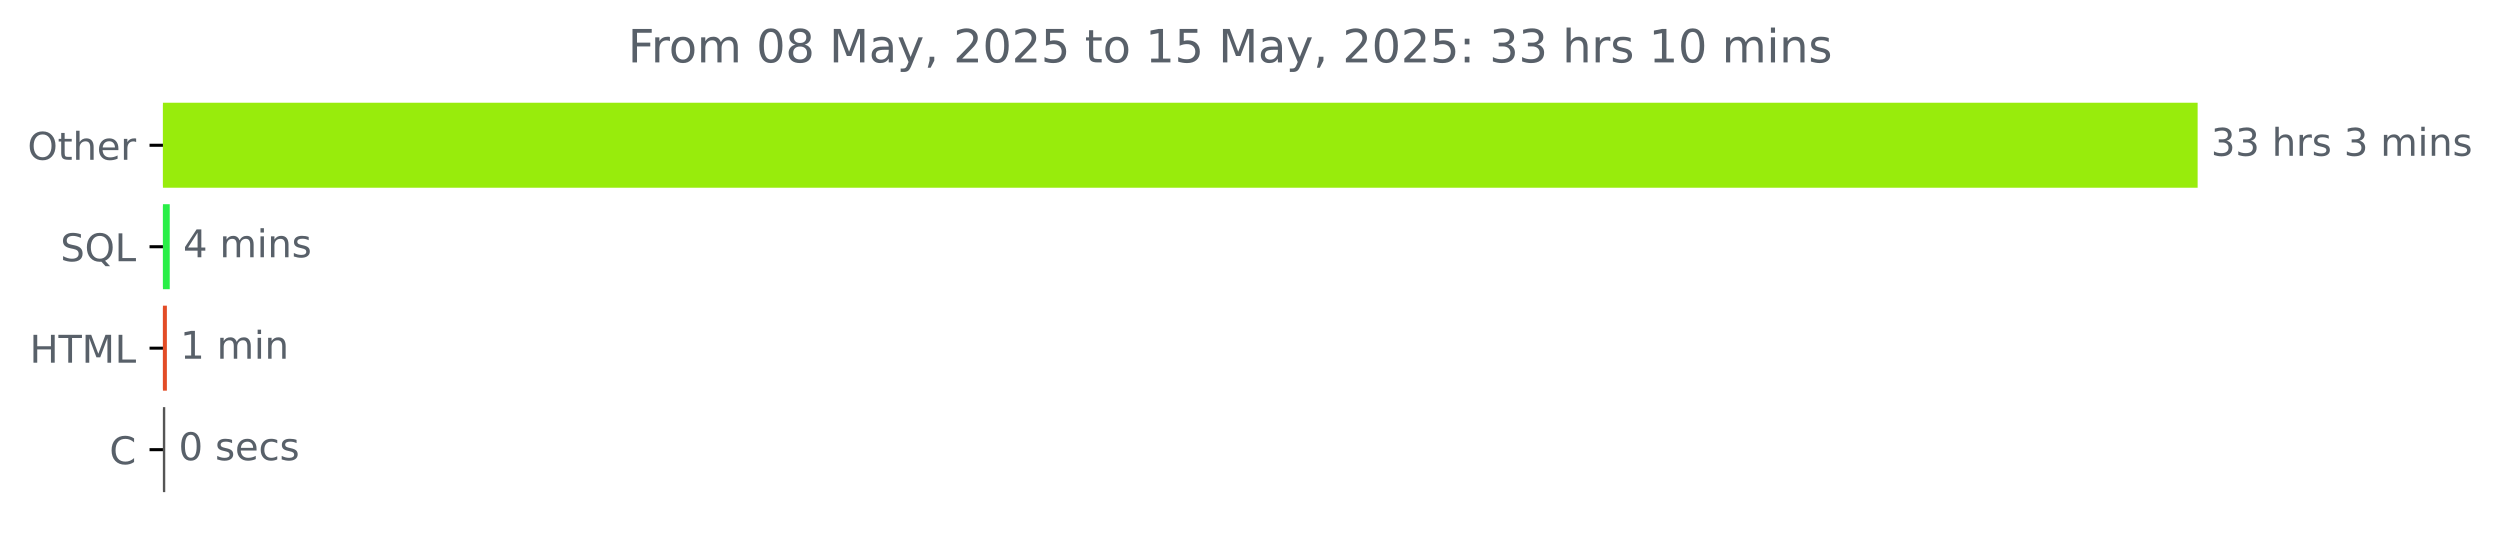
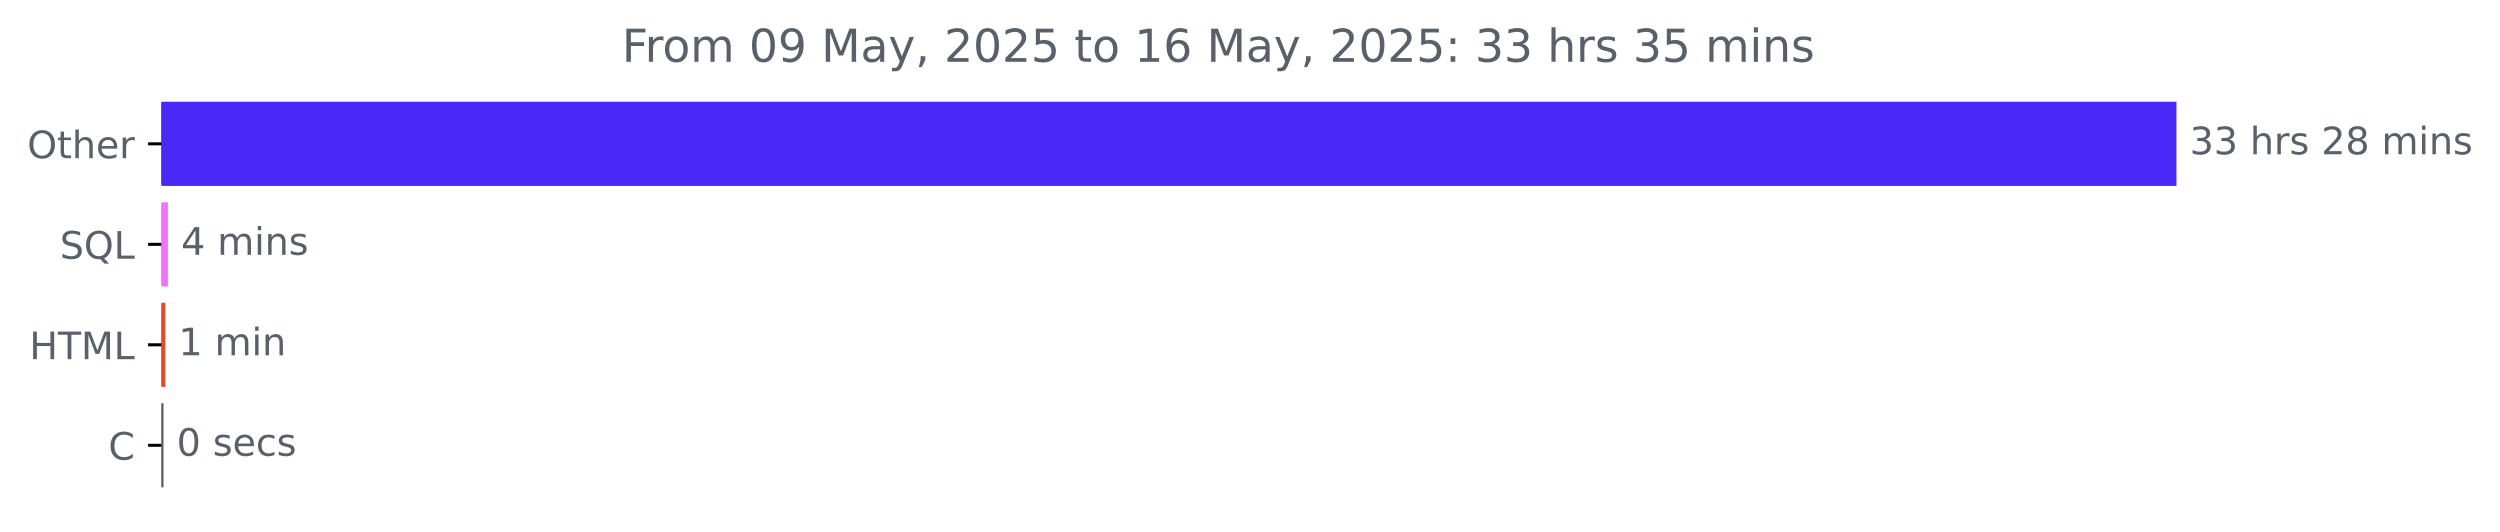
- <svg xmlns="http://www.w3.org/2000/svg" xmlns:xlink="http://www.w3.org/1999/xlink" width="653.568pt" height="140.398pt" viewBox="0 0 653.568 140.398" version="1.1">
+ <svg xmlns="http://www.w3.org/2000/svg" xmlns:xlink="http://www.w3.org/1999/xlink" width="659.93pt" height="140.398pt" viewBox="0 0 659.93 140.398" version="1.1">
  <defs>
    <style type="text/css">*{stroke-linejoin: round; stroke-linecap: butt}</style>
  </defs>
  <g id="figure_1">
    <g id="patch_1">
-       <path d="M 0 140.398  L 653.568 140.398  L 653.568 0  L 0 0  L 0 140.398  z " style="fill: none" />
+       <path d="M 0 140.398  L 659.93 140.398  L 659.93 0  L 0 0  L 0 140.398  z " style="fill: none" />
    </g>
    <g id="axes_1">
      <g id="patch_2">
-         <path d="M 42.594 27.358  L 574.022 27.358  L 574.022 48.579  L 42.594 48.579  z " clip-path="url(#p0391697a6b)" style="fill: #98ec0c; stroke: #98ec0c; stroke-linejoin: miter" />
+         <path d="M 42.594 27.358  L 574.022 27.358  L 574.022 48.579  L 42.594 48.579  z " clip-path="url(#p7d63ca82cc)" style="fill: #4928f8; stroke: #4928f8; stroke-linejoin: miter" />
      </g>
      <g id="patch_3">
-         <path d="M 42.594 53.884  L 43.874 53.884  L 43.874 75.105  L 42.594 75.105  z " clip-path="url(#p0391697a6b)" style="fill: #29ef47; stroke: #29ef47; stroke-linejoin: miter" />
+         <path d="M 42.594 53.884  L 43.82 53.884  L 43.82 75.105  L 42.594 75.105  z " clip-path="url(#p7d63ca82cc)" style="fill: #f770f7; stroke: #f770f7; stroke-linejoin: miter" />
      </g>
      <g id="patch_4">
-         <path d="M 42.594 80.411  L 43.127 80.411  L 43.127 101.632  L 42.594 101.632  z " clip-path="url(#p0391697a6b)" style="fill: #e34c26; stroke: #e34c26; stroke-linejoin: miter" />
+         <path d="M 42.594 80.411  L 43.127 80.411  L 43.127 101.632  L 42.594 101.632  z " clip-path="url(#p7d63ca82cc)" style="fill: #e34c26; stroke: #e34c26; stroke-linejoin: miter" />
      </g>
      <g id="patch_5">
-         <path d="M 42.594 106.937  L 42.7 106.937  L 42.7 128.158  L 42.594 128.158  z " clip-path="url(#p0391697a6b)" style="fill: #555555; stroke: #555555; stroke-linejoin: miter" />
+         <path d="M 42.594 106.937  L 42.647 106.937  L 42.647 128.158  L 42.594 128.158  z " clip-path="url(#p7d63ca82cc)" style="fill: #555555; stroke: #555555; stroke-linejoin: miter" />
      </g>
      <g id="matplotlib.axis_1" />
      <g id="matplotlib.axis_2">
        <g id="ytick_1">
          <g id="line2d_1">
            <defs>
-               <path id="mf3f897040e" d="M 0 0  L -3.5 0  " style="stroke: #000000; stroke-width: 0.8" />
+               <path id="m1308a90be5" d="M 0 0  L -3.5 0  " style="stroke: #000000; stroke-width: 0.8" />
            </defs>
            <g>
-               <use xlink:href="#mf3f897040e" x="42.594" y="37.969" style="stroke: #000000; stroke-width: 0.8" />
+               <use xlink:href="#m1308a90be5" x="42.594" y="37.969" style="stroke: #000000; stroke-width: 0.8" />
            </g>
          </g>
          <g id="text_1">
            <g style="fill: #586069" transform="translate(7.2 41.76787) scale(0.1 -0.1)">
              <defs>
                <path id="DejaVuSans-4f" d="M 2522 4238  Q 1834 4238 1429 3725  Q 1025 3213 1025 2328  Q 1025 1447 1429 934  Q 1834 422 2522 422  Q 3209 422 3611 934  Q 4013 1447 4013 2328  Q 4013 3213 3611 3725  Q 3209 4238 2522 4238  z M 2522 4750  Q 3503 4750 4090 4092  Q 4678 3434 4678 2328  Q 4678 1225 4090 567  Q 3503 -91 2522 -91  Q 1538 -91 948 565  Q 359 1222 359 2328  Q 359 3434 948 4092  Q 1538 4750 2522 4750  z " transform="scale(0.015625)" />
                <path id="DejaVuSans-74" d="M 1172 4494  L 1172 3500  L 2356 3500  L 2356 3053  L 1172 3053  L 1172 1153  Q 1172 725 1289 603  Q 1406 481 1766 481  L 2356 481  L 2356 0  L 1766 0  Q 1100 0 847 248  Q 594 497 594 1153  L 594 3053  L 172 3053  L 172 3500  L 594 3500  L 594 4494  L 1172 4494  z " transform="scale(0.015625)" />
                <path id="DejaVuSans-68" d="M 3513 2113  L 3513 0  L 2938 0  L 2938 2094  Q 2938 2591 2744 2837  Q 2550 3084 2163 3084  Q 1697 3084 1428 2787  Q 1159 2491 1159 1978  L 1159 0  L 581 0  L 581 4863  L 1159 4863  L 1159 2956  Q 1366 3272 1645 3428  Q 1925 3584 2291 3584  Q 2894 3584 3203 3211  Q 3513 2838 3513 2113  z " transform="scale(0.015625)" />
                <path id="DejaVuSans-65" d="M 3597 1894  L 3597 1613  L 953 1613  Q 991 1019 1311 708  Q 1631 397 2203 397  Q 2534 397 2845 478  Q 3156 559 3463 722  L 3463 178  Q 3153 47 2828 -22  Q 2503 -91 2169 -91  Q 1331 -91 842 396  Q 353 884 353 1716  Q 353 2575 817 3079  Q 1281 3584 2069 3584  Q 2775 3584 3186 3129  Q 3597 2675 3597 1894  z M 3022 2063  Q 3016 2534 2758 2815  Q 2500 3097 2075 3097  Q 1594 3097 1305 2825  Q 1016 2553 972 2059  L 3022 2063  z " transform="scale(0.015625)" />
                <path id="DejaVuSans-72" d="M 2631 2963  Q 2534 3019 2420 3045  Q 2306 3072 2169 3072  Q 1681 3072 1420 2755  Q 1159 2438 1159 1844  L 1159 0  L 581 0  L 581 3500  L 1159 3500  L 1159 2956  Q 1341 3275 1631 3429  Q 1922 3584 2338 3584  Q 2397 3584 2469 3576  Q 2541 3569 2628 3553  L 2631 2963  z " transform="scale(0.015625)" />
              </defs>
              <use xlink:href="#DejaVuSans-4f" />
              <use xlink:href="#DejaVuSans-74" x="78.711" />
              <use xlink:href="#DejaVuSans-68" x="117.92" />
              <use xlink:href="#DejaVuSans-65" x="181.299" />
              <use xlink:href="#DejaVuSans-72" x="242.822" />
            </g>
          </g>
        </g>
        <g id="ytick_2">
          <g id="line2d_2">
            <g>
-               <use xlink:href="#mf3f897040e" x="42.594" y="64.495" style="stroke: #000000; stroke-width: 0.8" />
+               <use xlink:href="#m1308a90be5" x="42.594" y="64.495" style="stroke: #000000; stroke-width: 0.8" />
            </g>
          </g>
          <g id="text_2">
            <g style="fill: #586069" transform="translate(15.80156 68.29419) scale(0.1 -0.1)">
              <defs>
                <path id="DejaVuSans-53" d="M 3425 4513  L 3425 3897  Q 3066 4069 2747 4153  Q 2428 4238 2131 4238  Q 1616 4238 1336 4038  Q 1056 3838 1056 3469  Q 1056 3159 1242 3001  Q 1428 2844 1947 2747  L 2328 2669  Q 3034 2534 3370 2195  Q 3706 1856 3706 1288  Q 3706 609 3251 259  Q 2797 -91 1919 -91  Q 1588 -91 1214 -16  Q 841 59 441 206  L 441 856  Q 825 641 1194 531  Q 1563 422 1919 422  Q 2459 422 2753 634  Q 3047 847 3047 1241  Q 3047 1584 2836 1778  Q 2625 1972 2144 2069  L 1759 2144  Q 1053 2284 737 2584  Q 422 2884 422 3419  Q 422 4038 858 4394  Q 1294 4750 2059 4750  Q 2388 4750 2728 4690  Q 3069 4631 3425 4513  z " transform="scale(0.015625)" />
                <path id="DejaVuSans-51" d="M 2522 4238  Q 1834 4238 1429 3725  Q 1025 3213 1025 2328  Q 1025 1447 1429 934  Q 1834 422 2522 422  Q 3209 422 3611 934  Q 4013 1447 4013 2328  Q 4013 3213 3611 3725  Q 3209 4238 2522 4238  z M 3406 84  L 4238 -825  L 3475 -825  L 2784 -78  Q 2681 -84 2626 -87  Q 2572 -91 2522 -91  Q 1538 -91 948 567  Q 359 1225 359 2328  Q 359 3434 948 4092  Q 1538 4750 2522 4750  Q 3503 4750 4090 4092  Q 4678 3434 4678 2328  Q 4678 1516 4351 937  Q 4025 359 3406 84  z " transform="scale(0.015625)" />
                <path id="DejaVuSans-4c" d="M 628 4666  L 1259 4666  L 1259 531  L 3531 531  L 3531 0  L 628 0  L 628 4666  z " transform="scale(0.015625)" />
              </defs>
              <use xlink:href="#DejaVuSans-53" />
              <use xlink:href="#DejaVuSans-51" x="63.477" />
              <use xlink:href="#DejaVuSans-4c" x="142.188" />
            </g>
          </g>
        </g>
        <g id="ytick_3">
          <g id="line2d_3">
            <g>
-               <use xlink:href="#mf3f897040e" x="42.594" y="91.021" style="stroke: #000000; stroke-width: 0.8" />
+               <use xlink:href="#m1308a90be5" x="42.594" y="91.021" style="stroke: #000000; stroke-width: 0.8" />
            </g>
          </g>
          <g id="text_3">
            <g style="fill: #586069" transform="translate(7.765625 94.8205) scale(0.1 -0.1)">
              <defs>
                <path id="DejaVuSans-48" d="M 628 4666  L 1259 4666  L 1259 2753  L 3553 2753  L 3553 4666  L 4184 4666  L 4184 0  L 3553 0  L 3553 2222  L 1259 2222  L 1259 0  L 628 0  L 628 4666  z " transform="scale(0.015625)" />
                <path id="DejaVuSans-54" d="M -19 4666  L 3928 4666  L 3928 4134  L 2272 4134  L 2272 0  L 1638 0  L 1638 4134  L -19 4134  L -19 4666  z " transform="scale(0.015625)" />
                <path id="DejaVuSans-4d" d="M 628 4666  L 1569 4666  L 2759 1491  L 3956 4666  L 4897 4666  L 4897 0  L 4281 0  L 4281 4097  L 3078 897  L 2444 897  L 1241 4097  L 1241 0  L 628 0  L 628 4666  z " transform="scale(0.015625)" />
              </defs>
              <use xlink:href="#DejaVuSans-48" />
              <use xlink:href="#DejaVuSans-54" x="75.195" />
              <use xlink:href="#DejaVuSans-4d" x="136.279" />
              <use xlink:href="#DejaVuSans-4c" x="222.559" />
            </g>
          </g>
        </g>
        <g id="ytick_4">
          <g id="line2d_4">
            <g>
-               <use xlink:href="#mf3f897040e" x="42.594" y="117.548" style="stroke: #000000; stroke-width: 0.8" />
+               <use xlink:href="#m1308a90be5" x="42.594" y="117.548" style="stroke: #000000; stroke-width: 0.8" />
            </g>
          </g>
          <g id="text_4">
            <g style="fill: #586069" transform="translate(28.61094 121.3468) scale(0.1 -0.1)">
              <defs>
                <path id="DejaVuSans-43" d="M 4122 4306  L 4122 3641  Q 3803 3938 3442 4084  Q 3081 4231 2675 4231  Q 1875 4231 1450 3742  Q 1025 3253 1025 2328  Q 1025 1406 1450 917  Q 1875 428 2675 428  Q 3081 428 3442 575  Q 3803 722 4122 1019  L 4122 359  Q 3791 134 3420 21  Q 3050 -91 2638 -91  Q 1578 -91 968 557  Q 359 1206 359 2328  Q 359 3453 968 4101  Q 1578 4750 2638 4750  Q 3056 4750 3426 4639  Q 3797 4528 4122 4306  z " transform="scale(0.015625)" />
              </defs>
              <use xlink:href="#DejaVuSans-43" />
            </g>
          </g>
        </g>
      </g>
      <g id="text_5">
        <g style="fill: #586069" transform="translate(578.0223 40.72803) scale(0.1 -0.1)">
          <defs>
            <path id="DejaVuSans-33" d="M 2597 2516  Q 3050 2419 3304 2112  Q 3559 1806 3559 1356  Q 3559 666 3084 287  Q 2609 -91 1734 -91  Q 1441 -91 1130 -33  Q 819 25 488 141  L 488 750  Q 750 597 1062 519  Q 1375 441 1716 441  Q 2309 441 2620 675  Q 2931 909 2931 1356  Q 2931 1769 2642 2001  Q 2353 2234 1838 2234  L 1294 2234  L 1294 2753  L 1863 2753  Q 2328 2753 2575 2939  Q 2822 3125 2822 3475  Q 2822 3834 2567 4026  Q 2313 4219 1838 4219  Q 1578 4219 1281 4162  Q 984 4106 628 3988  L 628 4550  Q 988 4650 1302 4700  Q 1616 4750 1894 4750  Q 2613 4750 3031 4423  Q 3450 4097 3450 3541  Q 3450 3153 3228 2886  Q 3006 2619 2597 2516  z " transform="scale(0.015625)" />
            <path id="DejaVuSans-20" transform="scale(0.015625)" />
            <path id="DejaVuSans-73" d="M 2834 3397  L 2834 2853  Q 2591 2978 2328 3040  Q 2066 3103 1784 3103  Q 1356 3103 1142 2972  Q 928 2841 928 2578  Q 928 2378 1081 2264  Q 1234 2150 1697 2047  L 1894 2003  Q 2506 1872 2764 1633  Q 3022 1394 3022 966  Q 3022 478 2636 193  Q 2250 -91 1575 -91  Q 1294 -91 989 -36  Q 684 19 347 128  L 347 722  Q 666 556 975 473  Q 1284 391 1588 391  Q 1994 391 2212 530  Q 2431 669 2431 922  Q 2431 1156 2273 1281  Q 2116 1406 1581 1522  L 1381 1569  Q 847 1681 609 1914  Q 372 2147 372 2553  Q 372 3047 722 3315  Q 1072 3584 1716 3584  Q 2034 3584 2315 3537  Q 2597 3491 2834 3397  z " transform="scale(0.015625)" />
+             <path id="DejaVuSans-32" d="M 1228 531  L 3431 531  L 3431 0  L 469 0  L 469 531  Q 828 903 1448 1529  Q 2069 2156 2228 2338  Q 2531 2678 2651 2914  Q 2772 3150 2772 3378  Q 2772 3750 2511 3984  Q 2250 4219 1831 4219  Q 1534 4219 1204 4116  Q 875 4013 500 3803  L 500 4441  Q 881 4594 1212 4672  Q 1544 4750 1819 4750  Q 2544 4750 2975 4387  Q 3406 4025 3406 3419  Q 3406 3131 3298 2873  Q 3191 2616 2906 2266  Q 2828 2175 2409 1742  Q 1991 1309 1228 531  z " transform="scale(0.015625)" />
+             <path id="DejaVuSans-38" d="M 2034 2216  Q 1584 2216 1326 1975  Q 1069 1734 1069 1313  Q 1069 891 1326 650  Q 1584 409 2034 409  Q 2484 409 2743 651  Q 3003 894 3003 1313  Q 3003 1734 2745 1975  Q 2488 2216 2034 2216  z M 1403 2484  Q 997 2584 770 2862  Q 544 3141 544 3541  Q 544 4100 942 4425  Q 1341 4750 2034 4750  Q 2731 4750 3128 4425  Q 3525 4100 3525 3541  Q 3525 3141 3298 2862  Q 3072 2584 2669 2484  Q 3125 2378 3379 2068  Q 3634 1759 3634 1313  Q 3634 634 3220 271  Q 2806 -91 2034 -91  Q 1263 -91 848 271  Q 434 634 434 1313  Q 434 1759 690 2068  Q 947 2378 1403 2484  z M 1172 3481  Q 1172 3119 1398 2916  Q 1625 2713 2034 2713  Q 2441 2713 2670 2916  Q 2900 3119 2900 3481  Q 2900 3844 2670 4047  Q 2441 4250 2034 4250  Q 1625 4250 1398 4047  Q 1172 3844 1172 3481  z " transform="scale(0.015625)" />
            <path id="DejaVuSans-6d" d="M 3328 2828  Q 3544 3216 3844 3400  Q 4144 3584 4550 3584  Q 5097 3584 5394 3201  Q 5691 2819 5691 2113  L 5691 0  L 5113 0  L 5113 2094  Q 5113 2597 4934 2840  Q 4756 3084 4391 3084  Q 3944 3084 3684 2787  Q 3425 2491 3425 1978  L 3425 0  L 2847 0  L 2847 2094  Q 2847 2600 2669 2842  Q 2491 3084 2119 3084  Q 1678 3084 1418 2786  Q 1159 2488 1159 1978  L 1159 0  L 581 0  L 581 3500  L 1159 3500  L 1159 2956  Q 1356 3278 1631 3431  Q 1906 3584 2284 3584  Q 2666 3584 2933 3390  Q 3200 3197 3328 2828  z " transform="scale(0.015625)" />
            <path id="DejaVuSans-69" d="M 603 3500  L 1178 3500  L 1178 0  L 603 0  L 603 3500  z M 603 4863  L 1178 4863  L 1178 4134  L 603 4134  L 603 4863  z " transform="scale(0.015625)" />
            <path id="DejaVuSans-6e" d="M 3513 2113  L 3513 0  L 2938 0  L 2938 2094  Q 2938 2591 2744 2837  Q 2550 3084 2163 3084  Q 1697 3084 1428 2787  Q 1159 2491 1159 1978  L 1159 0  L 581 0  L 581 3500  L 1159 3500  L 1159 2956  Q 1366 3272 1645 3428  Q 1925 3584 2291 3584  Q 2894 3584 3203 3211  Q 3513 2838 3513 2113  z " transform="scale(0.015625)" />
          </defs>
          <use xlink:href="#DejaVuSans-33" />
          <use xlink:href="#DejaVuSans-33" x="63.623" />
          <use xlink:href="#DejaVuSans-20" x="127.246" />
          <use xlink:href="#DejaVuSans-68" x="159.033" />
          <use xlink:href="#DejaVuSans-72" x="222.412" />
          <use xlink:href="#DejaVuSans-73" x="263.525" />
          <use xlink:href="#DejaVuSans-20" x="315.625" />
-           <use xlink:href="#DejaVuSans-33" x="347.412" />
-           <use xlink:href="#DejaVuSans-20" x="411.035" />
-           <use xlink:href="#DejaVuSans-6d" x="442.822" />
-           <use xlink:href="#DejaVuSans-69" x="540.234" />
-           <use xlink:href="#DejaVuSans-6e" x="568.018" />
-           <use xlink:href="#DejaVuSans-73" x="631.396" />
+           <use xlink:href="#DejaVuSans-32" x="347.412" />
+           <use xlink:href="#DejaVuSans-38" x="411.035" />
+           <use xlink:href="#DejaVuSans-20" x="474.658" />
+           <use xlink:href="#DejaVuSans-6d" x="506.445" />
+           <use xlink:href="#DejaVuSans-69" x="603.857" />
+           <use xlink:href="#DejaVuSans-6e" x="631.641" />
+           <use xlink:href="#DejaVuSans-73" x="695.02" />
        </g>
      </g>
      <g id="text_6">
-         <g style="fill: #586069" transform="translate(47.87366 67.25434) scale(0.1 -0.1)">
+         <g style="fill: #586069" transform="translate(47.82033 67.25434) scale(0.1 -0.1)">
          <defs>
            <path id="DejaVuSans-34" d="M 2419 4116  L 825 1625  L 2419 1625  L 2419 4116  z M 2253 4666  L 3047 4666  L 3047 1625  L 3713 1625  L 3713 1100  L 3047 1100  L 3047 0  L 2419 0  L 2419 1100  L 313 1100  L 313 1709  L 2253 4666  z " transform="scale(0.015625)" />
          </defs>
          <use xlink:href="#DejaVuSans-34" />
          <use xlink:href="#DejaVuSans-20" x="63.623" />
          <use xlink:href="#DejaVuSans-6d" x="95.41" />
          <use xlink:href="#DejaVuSans-69" x="192.822" />
          <use xlink:href="#DejaVuSans-6e" x="220.605" />
          <use xlink:href="#DejaVuSans-73" x="283.984" />
        </g>
      </g>
      <g id="text_7">
        <g style="fill: #586069" transform="translate(47.12705 93.78066) scale(0.1 -0.1)">
          <defs>
            <path id="DejaVuSans-31" d="M 794 531  L 1825 531  L 1825 4091  L 703 3866  L 703 4441  L 1819 4666  L 2450 4666  L 2450 531  L 3481 531  L 3481 0  L 794 0  L 794 531  z " transform="scale(0.015625)" />
          </defs>
          <use xlink:href="#DejaVuSans-31" />
          <use xlink:href="#DejaVuSans-20" x="63.623" />
          <use xlink:href="#DejaVuSans-6d" x="95.41" />
          <use xlink:href="#DejaVuSans-69" x="192.822" />
          <use xlink:href="#DejaVuSans-6e" x="220.605" />
        </g>
      </g>
      <g id="text_8">
-         <g style="fill: #586069" transform="translate(46.70041 120.307) scale(0.1 -0.1)">
+         <g style="fill: #586069" transform="translate(46.64708 120.307) scale(0.1 -0.1)">
          <defs>
            <path id="DejaVuSans-30" d="M 2034 4250  Q 1547 4250 1301 3770  Q 1056 3291 1056 2328  Q 1056 1369 1301 889  Q 1547 409 2034 409  Q 2525 409 2770 889  Q 3016 1369 3016 2328  Q 3016 3291 2770 3770  Q 2525 4250 2034 4250  z M 2034 4750  Q 2819 4750 3233 4129  Q 3647 3509 3647 2328  Q 3647 1150 3233 529  Q 2819 -91 2034 -91  Q 1250 -91 836 529  Q 422 1150 422 2328  Q 422 3509 836 4129  Q 1250 4750 2034 4750  z " transform="scale(0.015625)" />
            <path id="DejaVuSans-63" d="M 3122 3366  L 3122 2828  Q 2878 2963 2633 3030  Q 2388 3097 2138 3097  Q 1578 3097 1268 2742  Q 959 2388 959 1747  Q 959 1106 1268 751  Q 1578 397 2138 397  Q 2388 397 2633 464  Q 2878 531 3122 666  L 3122 134  Q 2881 22 2623 -34  Q 2366 -91 2075 -91  Q 1284 -91 818 406  Q 353 903 353 1747  Q 353 2603 823 3093  Q 1294 3584 2113 3584  Q 2378 3584 2631 3529  Q 2884 3475 3122 3366  z " transform="scale(0.015625)" />
          </defs>
          <use xlink:href="#DejaVuSans-30" />
          <use xlink:href="#DejaVuSans-20" x="63.623" />
          <use xlink:href="#DejaVuSans-73" x="95.41" />
          <use xlink:href="#DejaVuSans-65" x="147.51" />
          <use xlink:href="#DejaVuSans-63" x="209.033" />
          <use xlink:href="#DejaVuSans-73" x="264.014" />
        </g>
      </g>
      <g id="text_9">
        <g style="fill: #586069" transform="translate(164.1725 16.31812) scale(0.12 -0.12)">
          <defs>
            <path id="DejaVuSans-46" d="M 628 4666  L 3309 4666  L 3309 4134  L 1259 4134  L 1259 2759  L 3109 2759  L 3109 2228  L 1259 2228  L 1259 0  L 628 0  L 628 4666  z " transform="scale(0.015625)" />
            <path id="DejaVuSans-6f" d="M 1959 3097  Q 1497 3097 1228 2736  Q 959 2375 959 1747  Q 959 1119 1226 758  Q 1494 397 1959 397  Q 2419 397 2687 759  Q 2956 1122 2956 1747  Q 2956 2369 2687 2733  Q 2419 3097 1959 3097  z M 1959 3584  Q 2709 3584 3137 3096  Q 3566 2609 3566 1747  Q 3566 888 3137 398  Q 2709 -91 1959 -91  Q 1206 -91 779 398  Q 353 888 353 1747  Q 353 2609 779 3096  Q 1206 3584 1959 3584  z " transform="scale(0.015625)" />
-             <path id="DejaVuSans-38" d="M 2034 2216  Q 1584 2216 1326 1975  Q 1069 1734 1069 1313  Q 1069 891 1326 650  Q 1584 409 2034 409  Q 2484 409 2743 651  Q 3003 894 3003 1313  Q 3003 1734 2745 1975  Q 2488 2216 2034 2216  z M 1403 2484  Q 997 2584 770 2862  Q 544 3141 544 3541  Q 544 4100 942 4425  Q 1341 4750 2034 4750  Q 2731 4750 3128 4425  Q 3525 4100 3525 3541  Q 3525 3141 3298 2862  Q 3072 2584 2669 2484  Q 3125 2378 3379 2068  Q 3634 1759 3634 1313  Q 3634 634 3220 271  Q 2806 -91 2034 -91  Q 1263 -91 848 271  Q 434 634 434 1313  Q 434 1759 690 2068  Q 947 2378 1403 2484  z M 1172 3481  Q 1172 3119 1398 2916  Q 1625 2713 2034 2713  Q 2441 2713 2670 2916  Q 2900 3119 2900 3481  Q 2900 3844 2670 4047  Q 2441 4250 2034 4250  Q 1625 4250 1398 4047  Q 1172 3844 1172 3481  z " transform="scale(0.015625)" />
+             <path id="DejaVuSans-39" d="M 703 97  L 703 672  Q 941 559 1184 500  Q 1428 441 1663 441  Q 2288 441 2617 861  Q 2947 1281 2994 2138  Q 2813 1869 2534 1725  Q 2256 1581 1919 1581  Q 1219 1581 811 2004  Q 403 2428 403 3163  Q 403 3881 828 4315  Q 1253 4750 1959 4750  Q 2769 4750 3195 4129  Q 3622 3509 3622 2328  Q 3622 1225 3098 567  Q 2575 -91 1691 -91  Q 1453 -91 1209 -44  Q 966 3 703 97  z M 1959 2075  Q 2384 2075 2632 2365  Q 2881 2656 2881 3163  Q 2881 3666 2632 3958  Q 2384 4250 1959 4250  Q 1534 4250 1286 3958  Q 1038 3666 1038 3163  Q 1038 2656 1286 2365  Q 1534 2075 1959 2075  z " transform="scale(0.015625)" />
            <path id="DejaVuSans-61" d="M 2194 1759  Q 1497 1759 1228 1600  Q 959 1441 959 1056  Q 959 750 1161 570  Q 1363 391 1709 391  Q 2188 391 2477 730  Q 2766 1069 2766 1631  L 2766 1759  L 2194 1759  z M 3341 1997  L 3341 0  L 2766 0  L 2766 531  Q 2569 213 2275 61  Q 1981 -91 1556 -91  Q 1019 -91 701 211  Q 384 513 384 1019  Q 384 1609 779 1909  Q 1175 2209 1959 2209  L 2766 2209  L 2766 2266  Q 2766 2663 2505 2880  Q 2244 3097 1772 3097  Q 1472 3097 1187 3025  Q 903 2953 641 2809  L 641 3341  Q 956 3463 1253 3523  Q 1550 3584 1831 3584  Q 2591 3584 2966 3190  Q 3341 2797 3341 1997  z " transform="scale(0.015625)" />
            <path id="DejaVuSans-79" d="M 2059 -325  Q 1816 -950 1584 -1140  Q 1353 -1331 966 -1331  L 506 -1331  L 506 -850  L 844 -850  Q 1081 -850 1212 -737  Q 1344 -625 1503 -206  L 1606 56  L 191 3500  L 800 3500  L 1894 763  L 2988 3500  L 3597 3500  L 2059 -325  z " transform="scale(0.015625)" />
            <path id="DejaVuSans-2c" d="M 750 794  L 1409 794  L 1409 256  L 897 -744  L 494 -744  L 750 256  L 750 794  z " transform="scale(0.015625)" />
-             <path id="DejaVuSans-32" d="M 1228 531  L 3431 531  L 3431 0  L 469 0  L 469 531  Q 828 903 1448 1529  Q 2069 2156 2228 2338  Q 2531 2678 2651 2914  Q 2772 3150 2772 3378  Q 2772 3750 2511 3984  Q 2250 4219 1831 4219  Q 1534 4219 1204 4116  Q 875 4013 500 3803  L 500 4441  Q 881 4594 1212 4672  Q 1544 4750 1819 4750  Q 2544 4750 2975 4387  Q 3406 4025 3406 3419  Q 3406 3131 3298 2873  Q 3191 2616 2906 2266  Q 2828 2175 2409 1742  Q 1991 1309 1228 531  z " transform="scale(0.015625)" />
            <path id="DejaVuSans-35" d="M 691 4666  L 3169 4666  L 3169 4134  L 1269 4134  L 1269 2991  Q 1406 3038 1543 3061  Q 1681 3084 1819 3084  Q 2600 3084 3056 2656  Q 3513 2228 3513 1497  Q 3513 744 3044 326  Q 2575 -91 1722 -91  Q 1428 -91 1123 -41  Q 819 9 494 109  L 494 744  Q 775 591 1075 516  Q 1375 441 1709 441  Q 2250 441 2565 725  Q 2881 1009 2881 1497  Q 2881 1984 2565 2268  Q 2250 2553 1709 2553  Q 1456 2553 1204 2497  Q 953 2441 691 2322  L 691 4666  z " transform="scale(0.015625)" />
+             <path id="DejaVuSans-36" d="M 2113 2584  Q 1688 2584 1439 2293  Q 1191 2003 1191 1497  Q 1191 994 1439 701  Q 1688 409 2113 409  Q 2538 409 2786 701  Q 3034 994 3034 1497  Q 3034 2003 2786 2293  Q 2538 2584 2113 2584  z M 3366 4563  L 3366 3988  Q 3128 4100 2886 4159  Q 2644 4219 2406 4219  Q 1781 4219 1451 3797  Q 1122 3375 1075 2522  Q 1259 2794 1537 2939  Q 1816 3084 2150 3084  Q 2853 3084 3261 2657  Q 3669 2231 3669 1497  Q 3669 778 3244 343  Q 2819 -91 2113 -91  Q 1303 -91 875 529  Q 447 1150 447 2328  Q 447 3434 972 4092  Q 1497 4750 2381 4750  Q 2619 4750 2861 4703  Q 3103 4656 3366 4563  z " transform="scale(0.015625)" />
            <path id="DejaVuSans-3a" d="M 750 794  L 1409 794  L 1409 0  L 750 0  L 750 794  z M 750 3309  L 1409 3309  L 1409 2516  L 750 2516  L 750 3309  z " transform="scale(0.015625)" />
          </defs>
          <use xlink:href="#DejaVuSans-46" />
          <use xlink:href="#DejaVuSans-72" x="50.27" />
          <use xlink:href="#DejaVuSans-6f" x="89.133" />
          <use xlink:href="#DejaVuSans-6d" x="150.314" />
          <use xlink:href="#DejaVuSans-20" x="247.727" />
          <use xlink:href="#DejaVuSans-30" x="279.514" />
-           <use xlink:href="#DejaVuSans-38" x="343.137" />
+           <use xlink:href="#DejaVuSans-39" x="343.137" />
          <use xlink:href="#DejaVuSans-20" x="406.76" />
          <use xlink:href="#DejaVuSans-4d" x="438.547" />
          <use xlink:href="#DejaVuSans-61" x="524.826" />
          <use xlink:href="#DejaVuSans-79" x="586.105" />
          <use xlink:href="#DejaVuSans-2c" x="645.285" />
          <use xlink:href="#DejaVuSans-20" x="677.072" />
          <use xlink:href="#DejaVuSans-32" x="708.859" />
          <use xlink:href="#DejaVuSans-30" x="772.482" />
          <use xlink:href="#DejaVuSans-32" x="836.105" />
          <use xlink:href="#DejaVuSans-35" x="899.729" />
          <use xlink:href="#DejaVuSans-20" x="963.352" />
          <use xlink:href="#DejaVuSans-74" x="995.139" />
          <use xlink:href="#DejaVuSans-6f" x="1034.348" />
          <use xlink:href="#DejaVuSans-20" x="1095.529" />
          <use xlink:href="#DejaVuSans-31" x="1127.316" />
-           <use xlink:href="#DejaVuSans-35" x="1190.939" />
+           <use xlink:href="#DejaVuSans-36" x="1190.939" />
          <use xlink:href="#DejaVuSans-20" x="1254.562" />
          <use xlink:href="#DejaVuSans-4d" x="1286.35" />
          <use xlink:href="#DejaVuSans-61" x="1372.629" />
          <use xlink:href="#DejaVuSans-79" x="1433.908" />
          <use xlink:href="#DejaVuSans-2c" x="1493.088" />
          <use xlink:href="#DejaVuSans-20" x="1524.875" />
          <use xlink:href="#DejaVuSans-32" x="1556.662" />
          <use xlink:href="#DejaVuSans-30" x="1620.285" />
          <use xlink:href="#DejaVuSans-32" x="1683.908" />
          <use xlink:href="#DejaVuSans-35" x="1747.531" />
          <use xlink:href="#DejaVuSans-3a" x="1811.154" />
          <use xlink:href="#DejaVuSans-20" x="1844.846" />
          <use xlink:href="#DejaVuSans-33" x="1876.633" />
          <use xlink:href="#DejaVuSans-33" x="1940.256" />
          <use xlink:href="#DejaVuSans-20" x="2003.879" />
          <use xlink:href="#DejaVuSans-68" x="2035.666" />
          <use xlink:href="#DejaVuSans-72" x="2099.045" />
          <use xlink:href="#DejaVuSans-73" x="2140.158" />
          <use xlink:href="#DejaVuSans-20" x="2192.258" />
-           <use xlink:href="#DejaVuSans-31" x="2224.045" />
-           <use xlink:href="#DejaVuSans-30" x="2287.668" />
+           <use xlink:href="#DejaVuSans-33" x="2224.045" />
+           <use xlink:href="#DejaVuSans-35" x="2287.668" />
          <use xlink:href="#DejaVuSans-20" x="2351.291" />
          <use xlink:href="#DejaVuSans-6d" x="2383.078" />
          <use xlink:href="#DejaVuSans-69" x="2480.49" />
          <use xlink:href="#DejaVuSans-6e" x="2508.273" />
          <use xlink:href="#DejaVuSans-73" x="2571.652" />
        </g>
      </g>
    </g>
  </g>
  <defs>
-     <clipPath id="p0391697a6b">
+     <clipPath id="p7d63ca82cc">
      <rect x="42.594" y="22.318" width="558" height="110.88" />
    </clipPath>
  </defs>
</svg>
